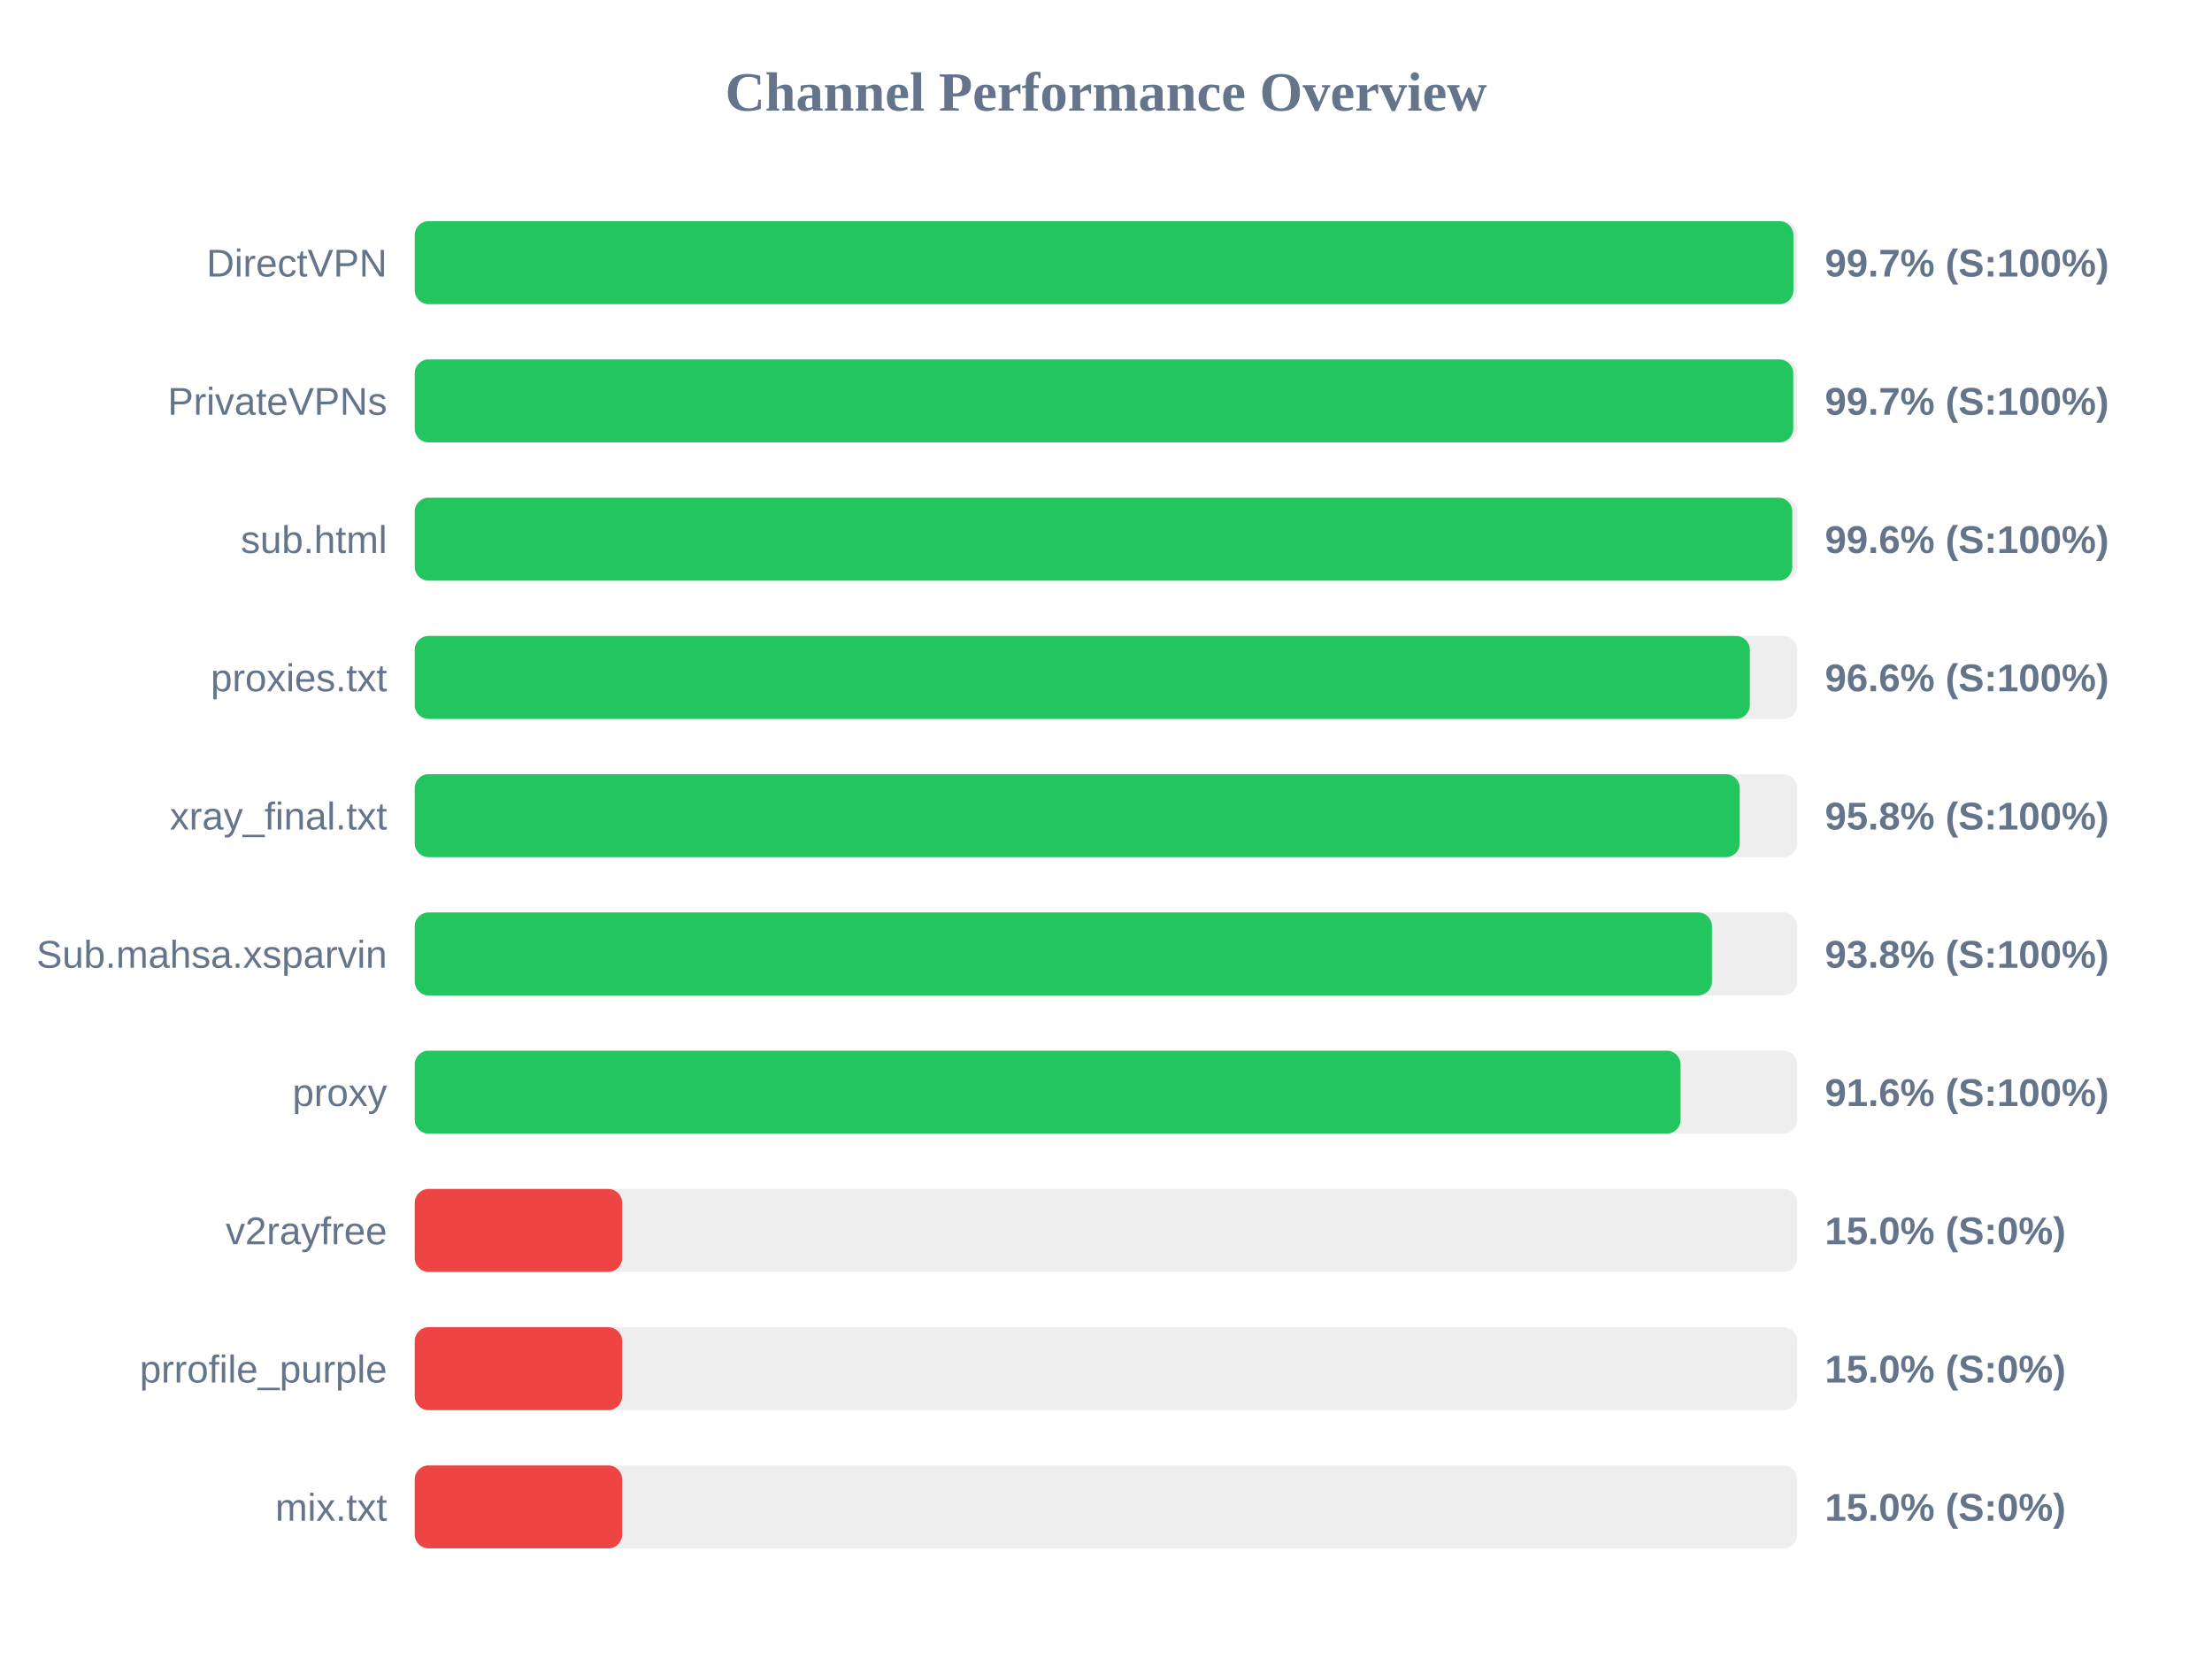
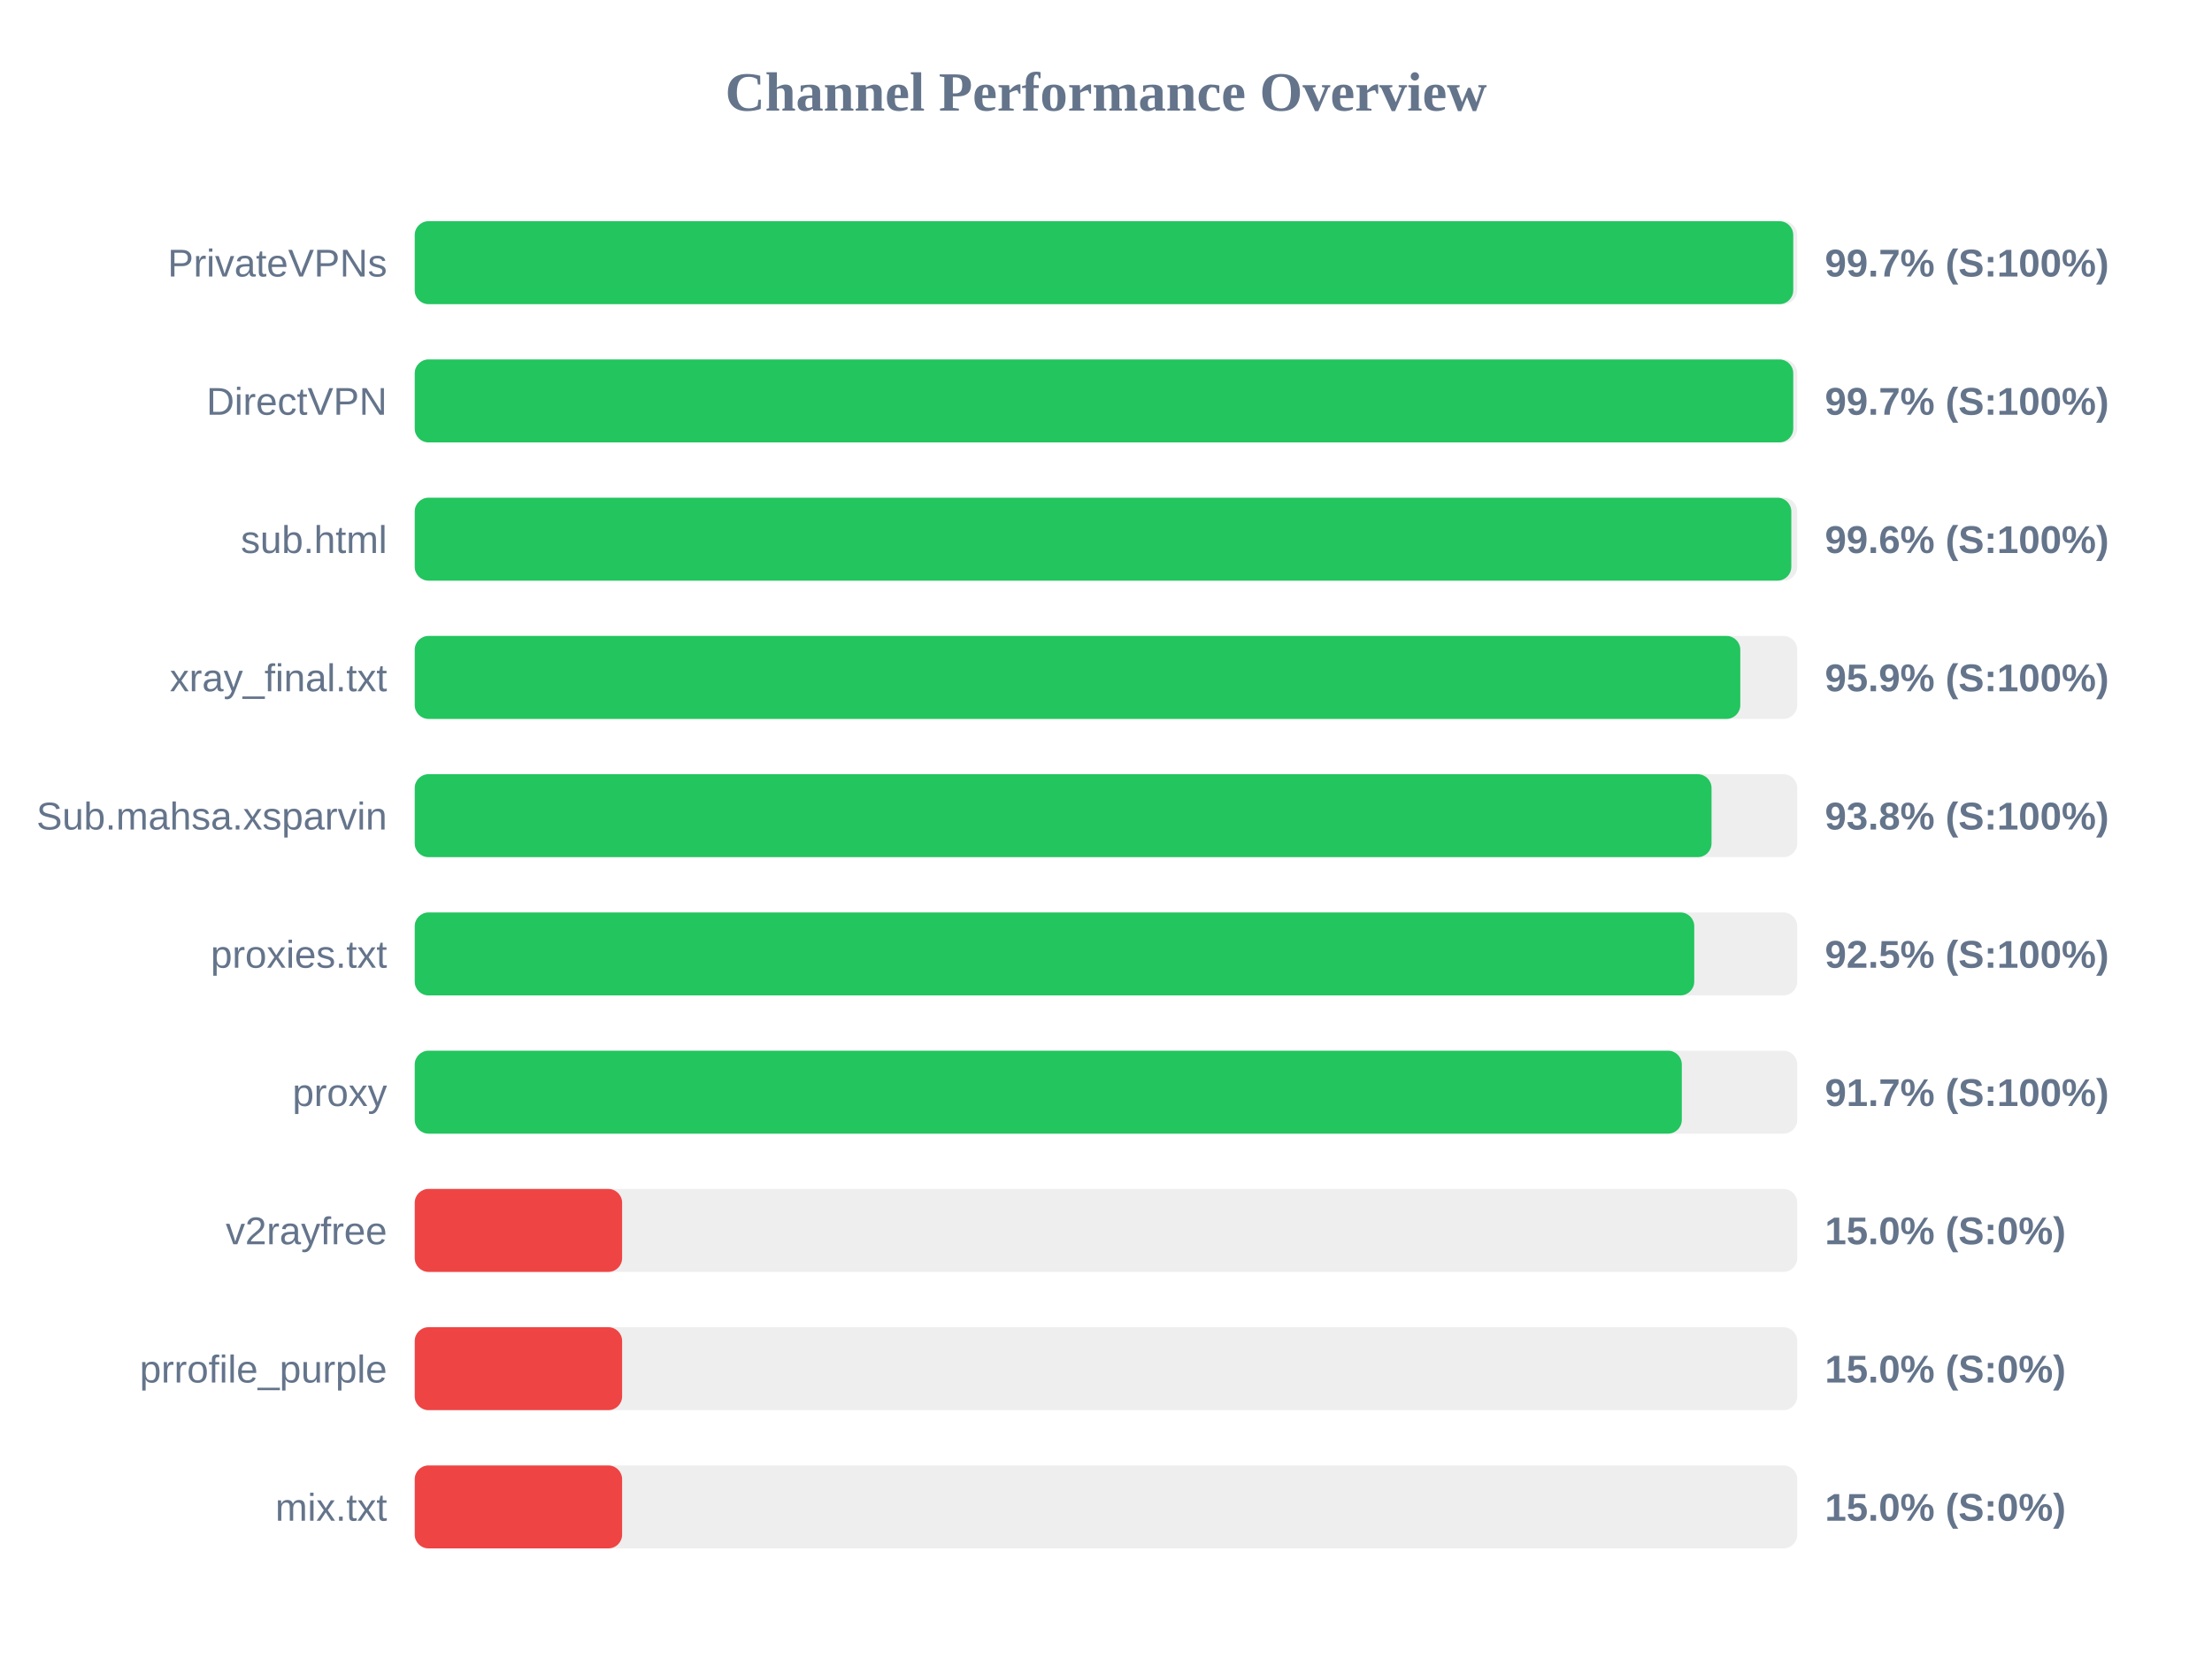
<svg xmlns="http://www.w3.org/2000/svg" width="800" height="600" version="1.1">
  <style>
        .row { font: 14px Arial; fill: #64748b; }
        .score { font: bold 14px Arial; fill: #64748b; }
    </style>
  <text x="400" y="40" text-anchor="middle" font-size="20px" font-weight="bold" fill="#64748b">Channel Performance Overview</text>
  <rect x="150" y="80" width="500" height="30" fill="#eee" rx="5" />
-   <rect x="150" y="80" width="498.6" height="30" fill="#22c55e" rx="5" />
-   <text x="140" y="100" text-anchor="end" class="row">DirectVPN</text>
+   <rect x="150" y="80" width="498.55" height="30" fill="#22c55e" rx="5" />
+   <text x="140" y="100" text-anchor="end" class="row">PrivateVPNs</text>
  <text x="660" y="100" text-anchor="start" class="score">99.7% (S:100%)</text>
  <rect x="150" y="130" width="500" height="30" fill="#eee" rx="5" />
  <rect x="150" y="130" width="498.55" height="30" fill="#22c55e" rx="5" />
-   <text x="140" y="150" text-anchor="end" class="row">PrivateVPNs</text>
+   <text x="140" y="150" text-anchor="end" class="row">DirectVPN</text>
  <text x="660" y="150" text-anchor="start" class="score">99.7% (S:100%)</text>
  <rect x="150" y="180" width="500" height="30" fill="#eee" rx="5" />
-   <rect x="150" y="180" width="498.2" height="30" fill="#22c55e" rx="5" />
+   <rect x="150" y="180" width="497.85" height="30" fill="#22c55e" rx="5" />
  <text x="140" y="200" text-anchor="end" class="row">sub.html</text>
  <text x="660" y="200" text-anchor="start" class="score">99.6% (S:100%)</text>
  <rect x="150" y="230" width="500" height="30" fill="#eee" rx="5" />
-   <rect x="150" y="230" width="482.85" height="30" fill="#22c55e" rx="5" />
-   <text x="140" y="250" text-anchor="end" class="row">proxies.txt</text>
-   <text x="660" y="250" text-anchor="start" class="score">96.6% (S:100%)</text>
+   <rect x="150" y="230" width="479.4" height="30" fill="#22c55e" rx="5" />
+   <text x="140" y="250" text-anchor="end" class="row">xray_final.txt</text>
+   <text x="660" y="250" text-anchor="start" class="score">95.9% (S:100%)</text>
  <rect x="150" y="280" width="500" height="30" fill="#eee" rx="5" />
-   <rect x="150" y="280" width="479.2" height="30" fill="#22c55e" rx="5" />
-   <text x="140" y="300" text-anchor="end" class="row">xray_final.txt</text>
-   <text x="660" y="300" text-anchor="start" class="score">95.8% (S:100%)</text>
+   <rect x="150" y="280" width="469.0" height="30" fill="#22c55e" rx="5" />
+   <text x="140" y="300" text-anchor="end" class="row">Sub.mahsa.xsparvin</text>
+   <text x="660" y="300" text-anchor="start" class="score">93.8% (S:100%)</text>
  <rect x="150" y="330" width="500" height="30" fill="#eee" rx="5" />
-   <rect x="150" y="330" width="469.15" height="30" fill="#22c55e" rx="5" />
-   <text x="140" y="350" text-anchor="end" class="row">Sub.mahsa.xsparvin</text>
-   <text x="660" y="350" text-anchor="start" class="score">93.8% (S:100%)</text>
+   <rect x="150" y="330" width="462.75" height="30" fill="#22c55e" rx="5" />
+   <text x="140" y="350" text-anchor="end" class="row">proxies.txt</text>
+   <text x="660" y="350" text-anchor="start" class="score">92.5% (S:100%)</text>
  <rect x="150" y="380" width="500" height="30" fill="#eee" rx="5" />
-   <rect x="150" y="380" width="457.8" height="30" fill="#22c55e" rx="5" />
+   <rect x="150" y="380" width="458.25" height="30" fill="#22c55e" rx="5" />
  <text x="140" y="400" text-anchor="end" class="row">proxy</text>
-   <text x="660" y="400" text-anchor="start" class="score">91.6% (S:100%)</text>
+   <text x="660" y="400" text-anchor="start" class="score">91.7% (S:100%)</text>
  <rect x="150" y="430" width="500" height="30" fill="#eee" rx="5" />
  <rect x="150" y="430" width="75.0" height="30" fill="#ef4444" rx="5" />
  <text x="140" y="450" text-anchor="end" class="row">v2rayfree</text>
  <text x="660" y="450" text-anchor="start" class="score">15.0% (S:0%)</text>
  <rect x="150" y="480" width="500" height="30" fill="#eee" rx="5" />
  <rect x="150" y="480" width="75.0" height="30" fill="#ef4444" rx="5" />
  <text x="140" y="500" text-anchor="end" class="row">prrofile_purple</text>
  <text x="660" y="500" text-anchor="start" class="score">15.0% (S:0%)</text>
  <rect x="150" y="530" width="500" height="30" fill="#eee" rx="5" />
  <rect x="150" y="530" width="75.0" height="30" fill="#ef4444" rx="5" />
  <text x="140" y="550" text-anchor="end" class="row">mix.txt</text>
  <text x="660" y="550" text-anchor="start" class="score">15.0% (S:0%)</text>
</svg>
